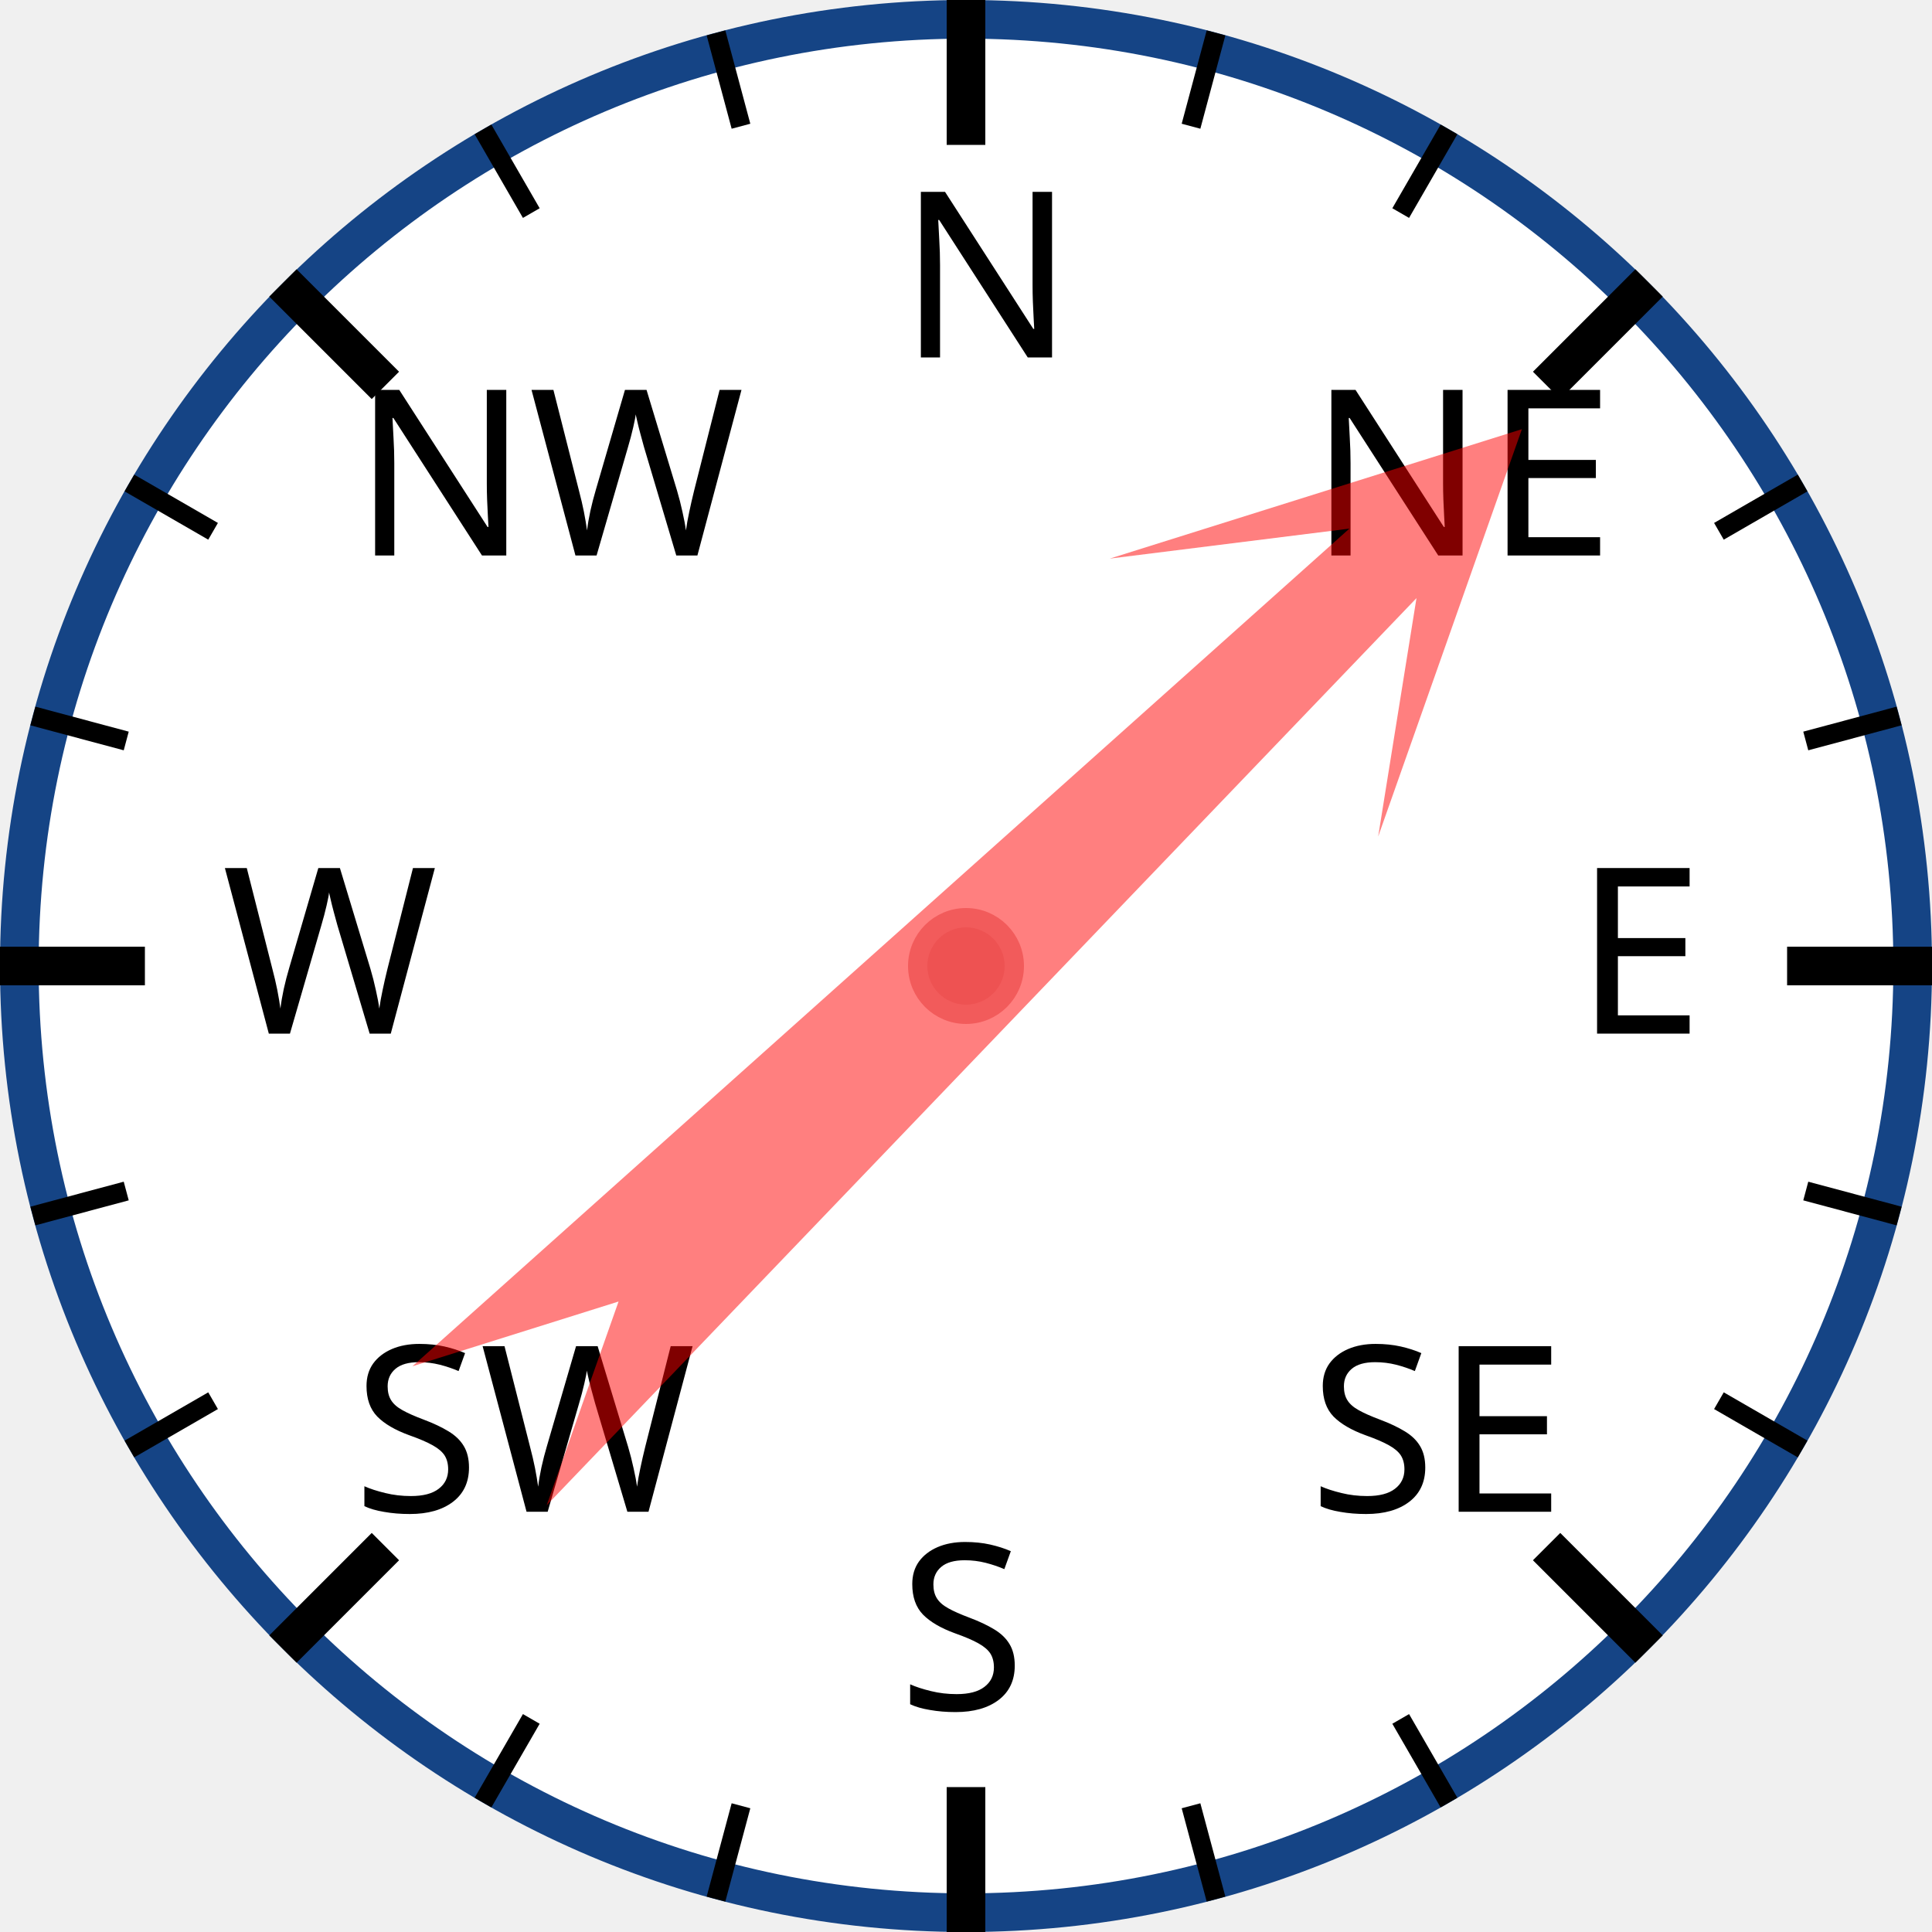
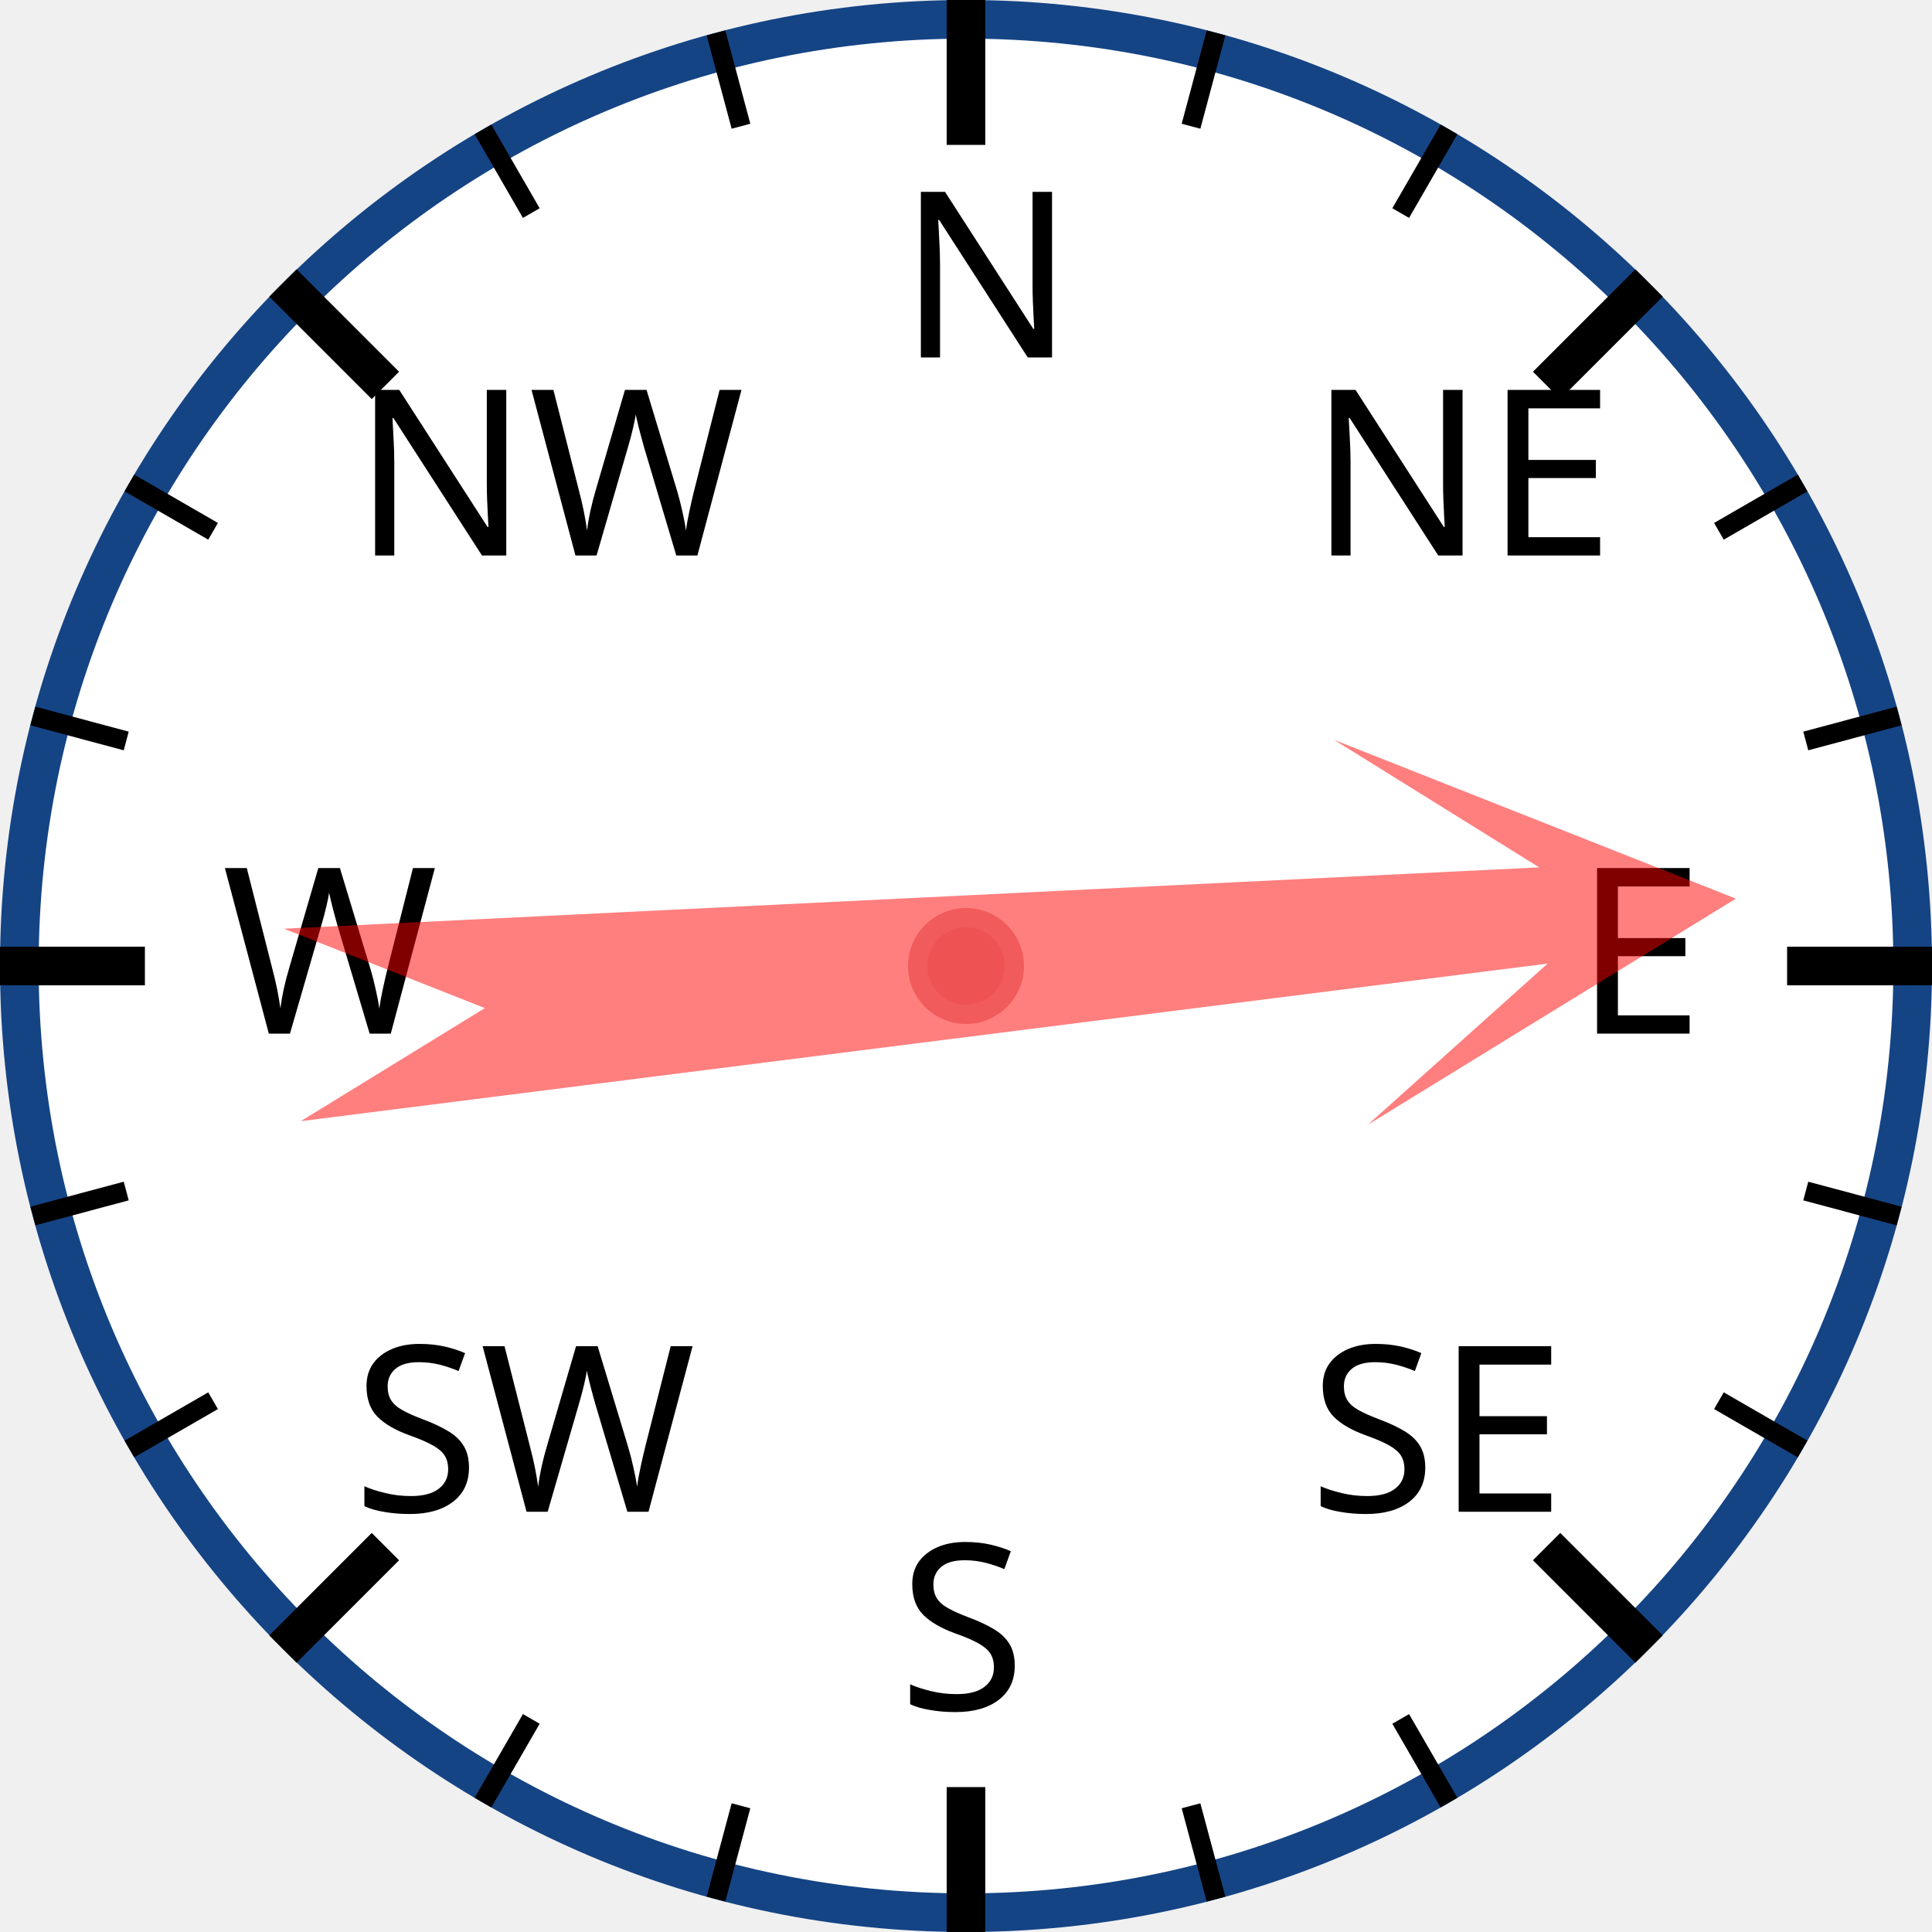
<svg xmlns="http://www.w3.org/2000/svg" width="120px" height="120px" viewBox="0 0 200 200">
  <circle cx="100" cy="100" r="98" style="fill: white; stroke: #154485; stroke-width: 4;" />
  <text x="93.0" y="37.0" style="font-family: sans-serif; font-size: 18pt;">N</text>
  <line x1="100.0" y1="0.0" x2="100.0" y2="15.0" style="stroke: black; stroke-width: 4;" />
  <line x1="74.118" y1="3.407" x2="76.706" y2="13.067" style="stroke: black; stroke-width: 2;" />
  <line x1="50" y1="13.397" x2="55" y2="22.058" style="stroke: black; stroke-width: 2;" />
  <text x="36.503" y="57.503" style="font-family: sans-serif; font-size: 18pt;">NW</text>
  <line x1="29.289" y1="29.289" x2="39.896" y2="39.896" style="stroke: black; stroke-width: 4;" />
  <line x1="13.397" y1="50" x2="22.058" y2="55" style="stroke: black; stroke-width: 2;" />
  <line x1="3.407" y1="74.118" x2="13.067" y2="76.706" style="stroke: black; stroke-width: 2;" />
  <text x="23.0" y="107.0" style="font-family: sans-serif; font-size: 18pt;">W</text>
  <line x1="0.0" y1="100.0" x2="15.0" y2="100.0" style="stroke: black; stroke-width: 4;" />
  <line x1="3.407" y1="125.882" x2="13.067" y2="123.294" style="stroke: black; stroke-width: 2;" />
  <line x1="13.397" y1="150" x2="22.058" y2="145" style="stroke: black; stroke-width: 2;" />
  <text x="36.503" y="156.497" style="font-family: sans-serif; font-size: 18pt;">SW</text>
  <line x1="29.289" y1="170.711" x2="39.896" y2="160.104" style="stroke: black; stroke-width: 4;" />
  <line x1="50" y1="186.603" x2="55" y2="177.942" style="stroke: black; stroke-width: 2;" />
  <line x1="74.118" y1="196.593" x2="76.706" y2="186.933" style="stroke: black; stroke-width: 2;" />
  <text x="93" y="177.0" style="font-family: sans-serif; font-size: 18pt;">S</text>
  <line x1="100" y1="200.0" x2="100" y2="185.0" style="stroke: black; stroke-width: 4;" />
  <line x1="125.882" y1="196.593" x2="123.294" y2="186.933" style="stroke: black; stroke-width: 2;" />
  <line x1="150.0" y1="186.603" x2="145.0" y2="177.942" style="stroke: black; stroke-width: 2;" />
  <text x="135.497" y="156.497" style="font-family: sans-serif; font-size: 18pt;">SE</text>
  <line x1="170.711" y1="170.711" x2="160.104" y2="160.104" style="stroke: black; stroke-width: 4;" />
  <line x1="186.603" y1="150" x2="177.942" y2="145" style="stroke: black; stroke-width: 2;" />
  <line x1="196.593" y1="125.882" x2="186.933" y2="123.294" style="stroke: black; stroke-width: 2;" />
  <text x="163.0" y="107" style="font-family: sans-serif; font-size: 18pt;">E</text>
  <line x1="200.0" y1="100" x2="185.0" y2="100" style="stroke: black; stroke-width: 4;" />
  <line x1="196.593" y1="74.118" x2="186.933" y2="76.706" style="stroke: black; stroke-width: 2;" />
  <line x1="186.603" y1="50" x2="177.942" y2="55" style="stroke: black; stroke-width: 2;" />
  <text x="135.497" y="57.503" style="font-family: sans-serif; font-size: 18pt;">NE</text>
  <line x1="170.711" y1="29.289" x2="160.104" y2="39.896" style="stroke: black; stroke-width: 4;" />
  <line x1="150" y1="13.397" x2="145" y2="22.058" style="stroke: black; stroke-width: 2;" />
  <line x1="125.882" y1="3.407" x2="123.294" y2="13.067" style="stroke: black; stroke-width: 2;" />
-   <polygon points="100 20 120 60 105 40 110 170 100 150 90 170 95 40 80 60" style="fill: red; fill-opacity: 0.5;" transform="rotate(46,100,100)" />
+   <polygon points="100 20 120 60 105 40 110 170 100 150 90 170 95 40 80 60" style="fill: red; fill-opacity: 0.5;" transform="rotate(85,100,100)" />
  <circle cx="100" cy="100" r="5" style="fill: #EE5252; stroke: #F25B5B; stroke-width: 2;" />
</svg>
